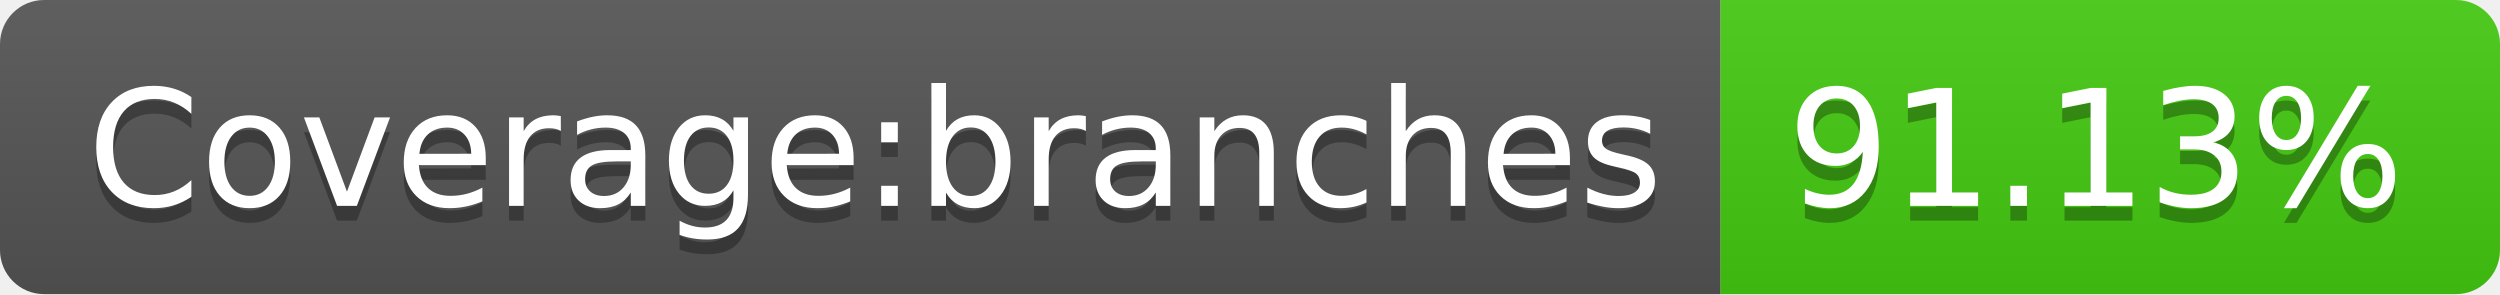
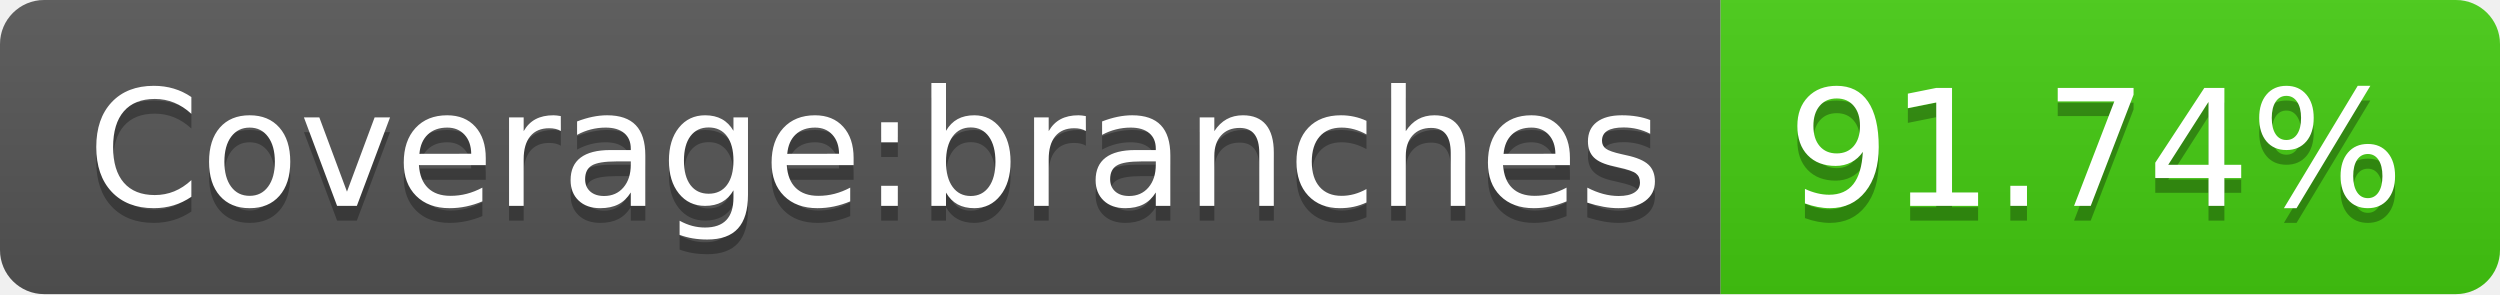
<svg xmlns="http://www.w3.org/2000/svg" width="170" height="20">
  <linearGradient id="b" x2="0" y2="100%">
    <stop offset="0" stop-color="#bbb" stop-opacity=".1" />
    <stop offset="1" stop-opacity=".1" />
  </linearGradient>
  <clipPath id="a">
    <rect width="170" height="20" rx="3" fill="#fff" />
  </clipPath>
  <g clip-path="url(#a)">
    <path fill="#555" d="M0 0h117v20H0z" />
    <path fill="#4c1" d="M117 0h53v20H117z" />
    <path fill="url(#b)" d="M0 0h170v20H0z" />
  </g>
  <g fill="#fff" text-anchor="middle" font-family="DejaVu Sans,Verdana,Geneva,sans-serif" font-size="110">
    <text x="595" y="150" fill="#010101" fill-opacity=".3" transform="scale(.1)" textLength="1070">Coverage:branches</text>
    <text x="595" y="140" transform="scale(.1)" textLength="1070">Coverage:branches</text>
-     <text x="1425" y="150" fill="#010101" fill-opacity=".3" transform="scale(.1)" textLength="430">91.13%</text>
-     <text x="1425" y="140" transform="scale(.1)" textLength="430">91.13%</text>
+     <text x="1425" y="150" fill="#010101" fill-opacity=".3" transform="scale(.1)" textLength="430">91.74%</text>
+     <text x="1425" y="140" transform="scale(.1)" textLength="430">91.74%</text>
  </g>
</svg>
